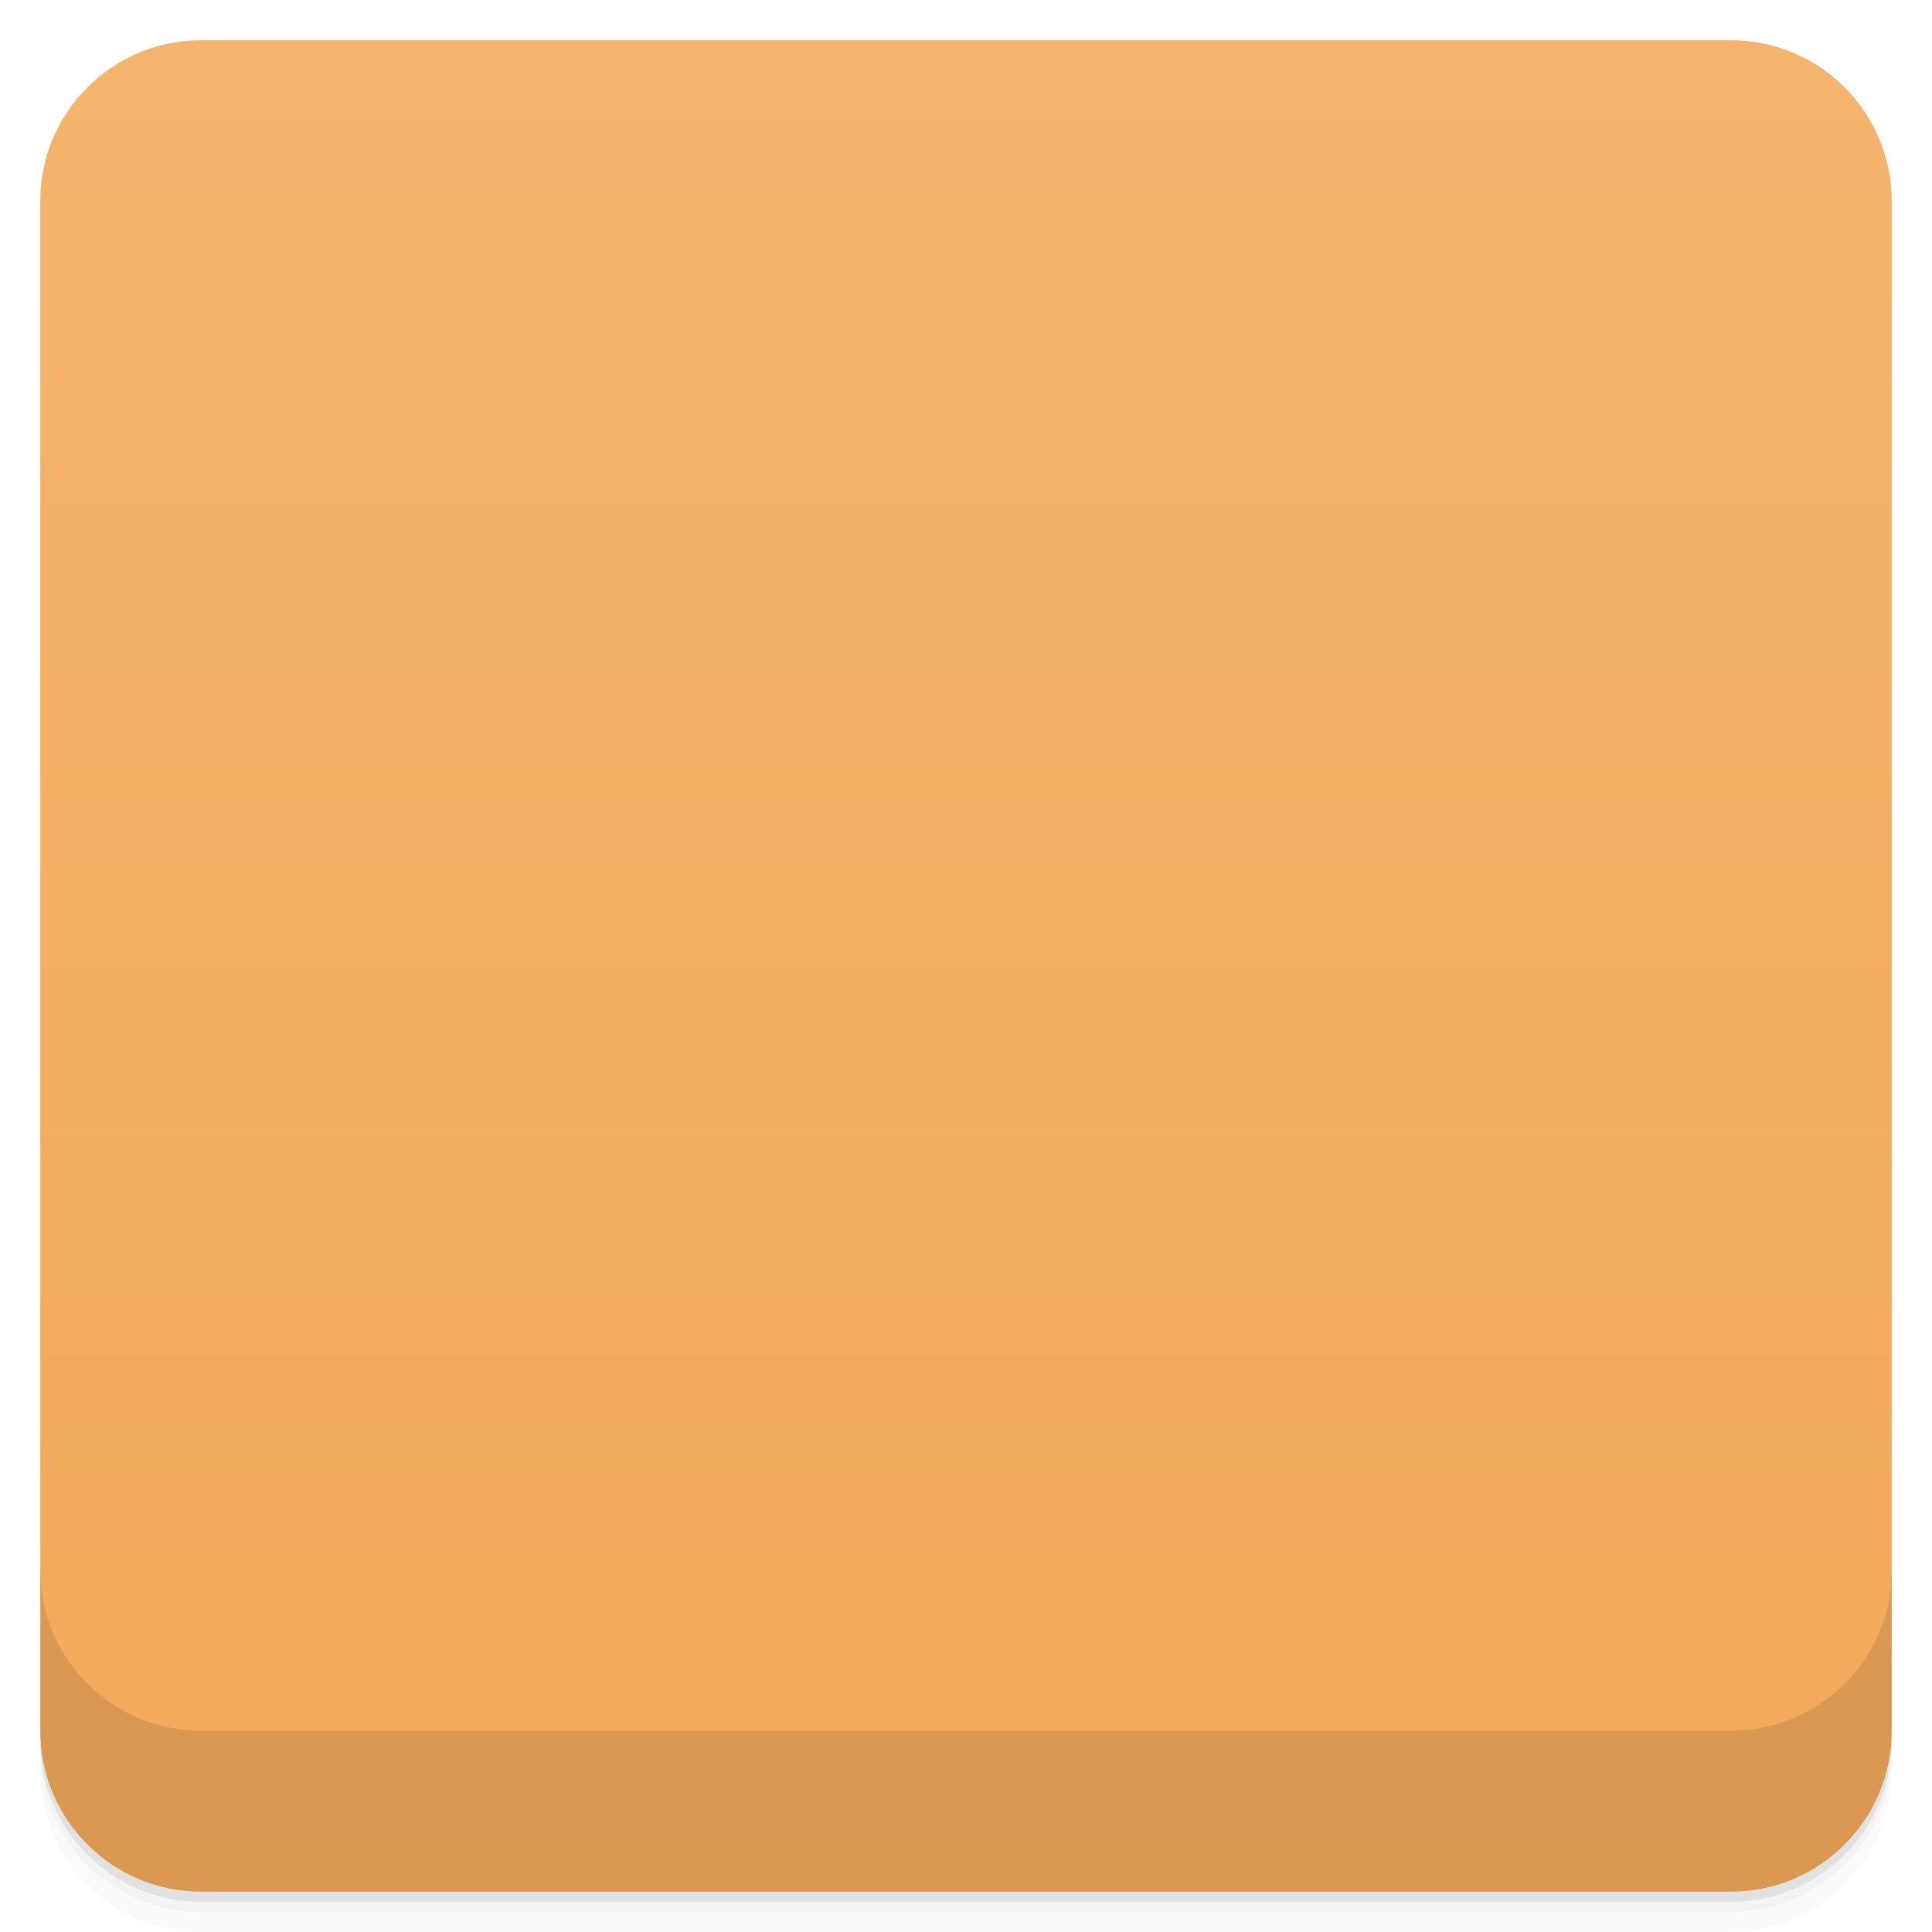
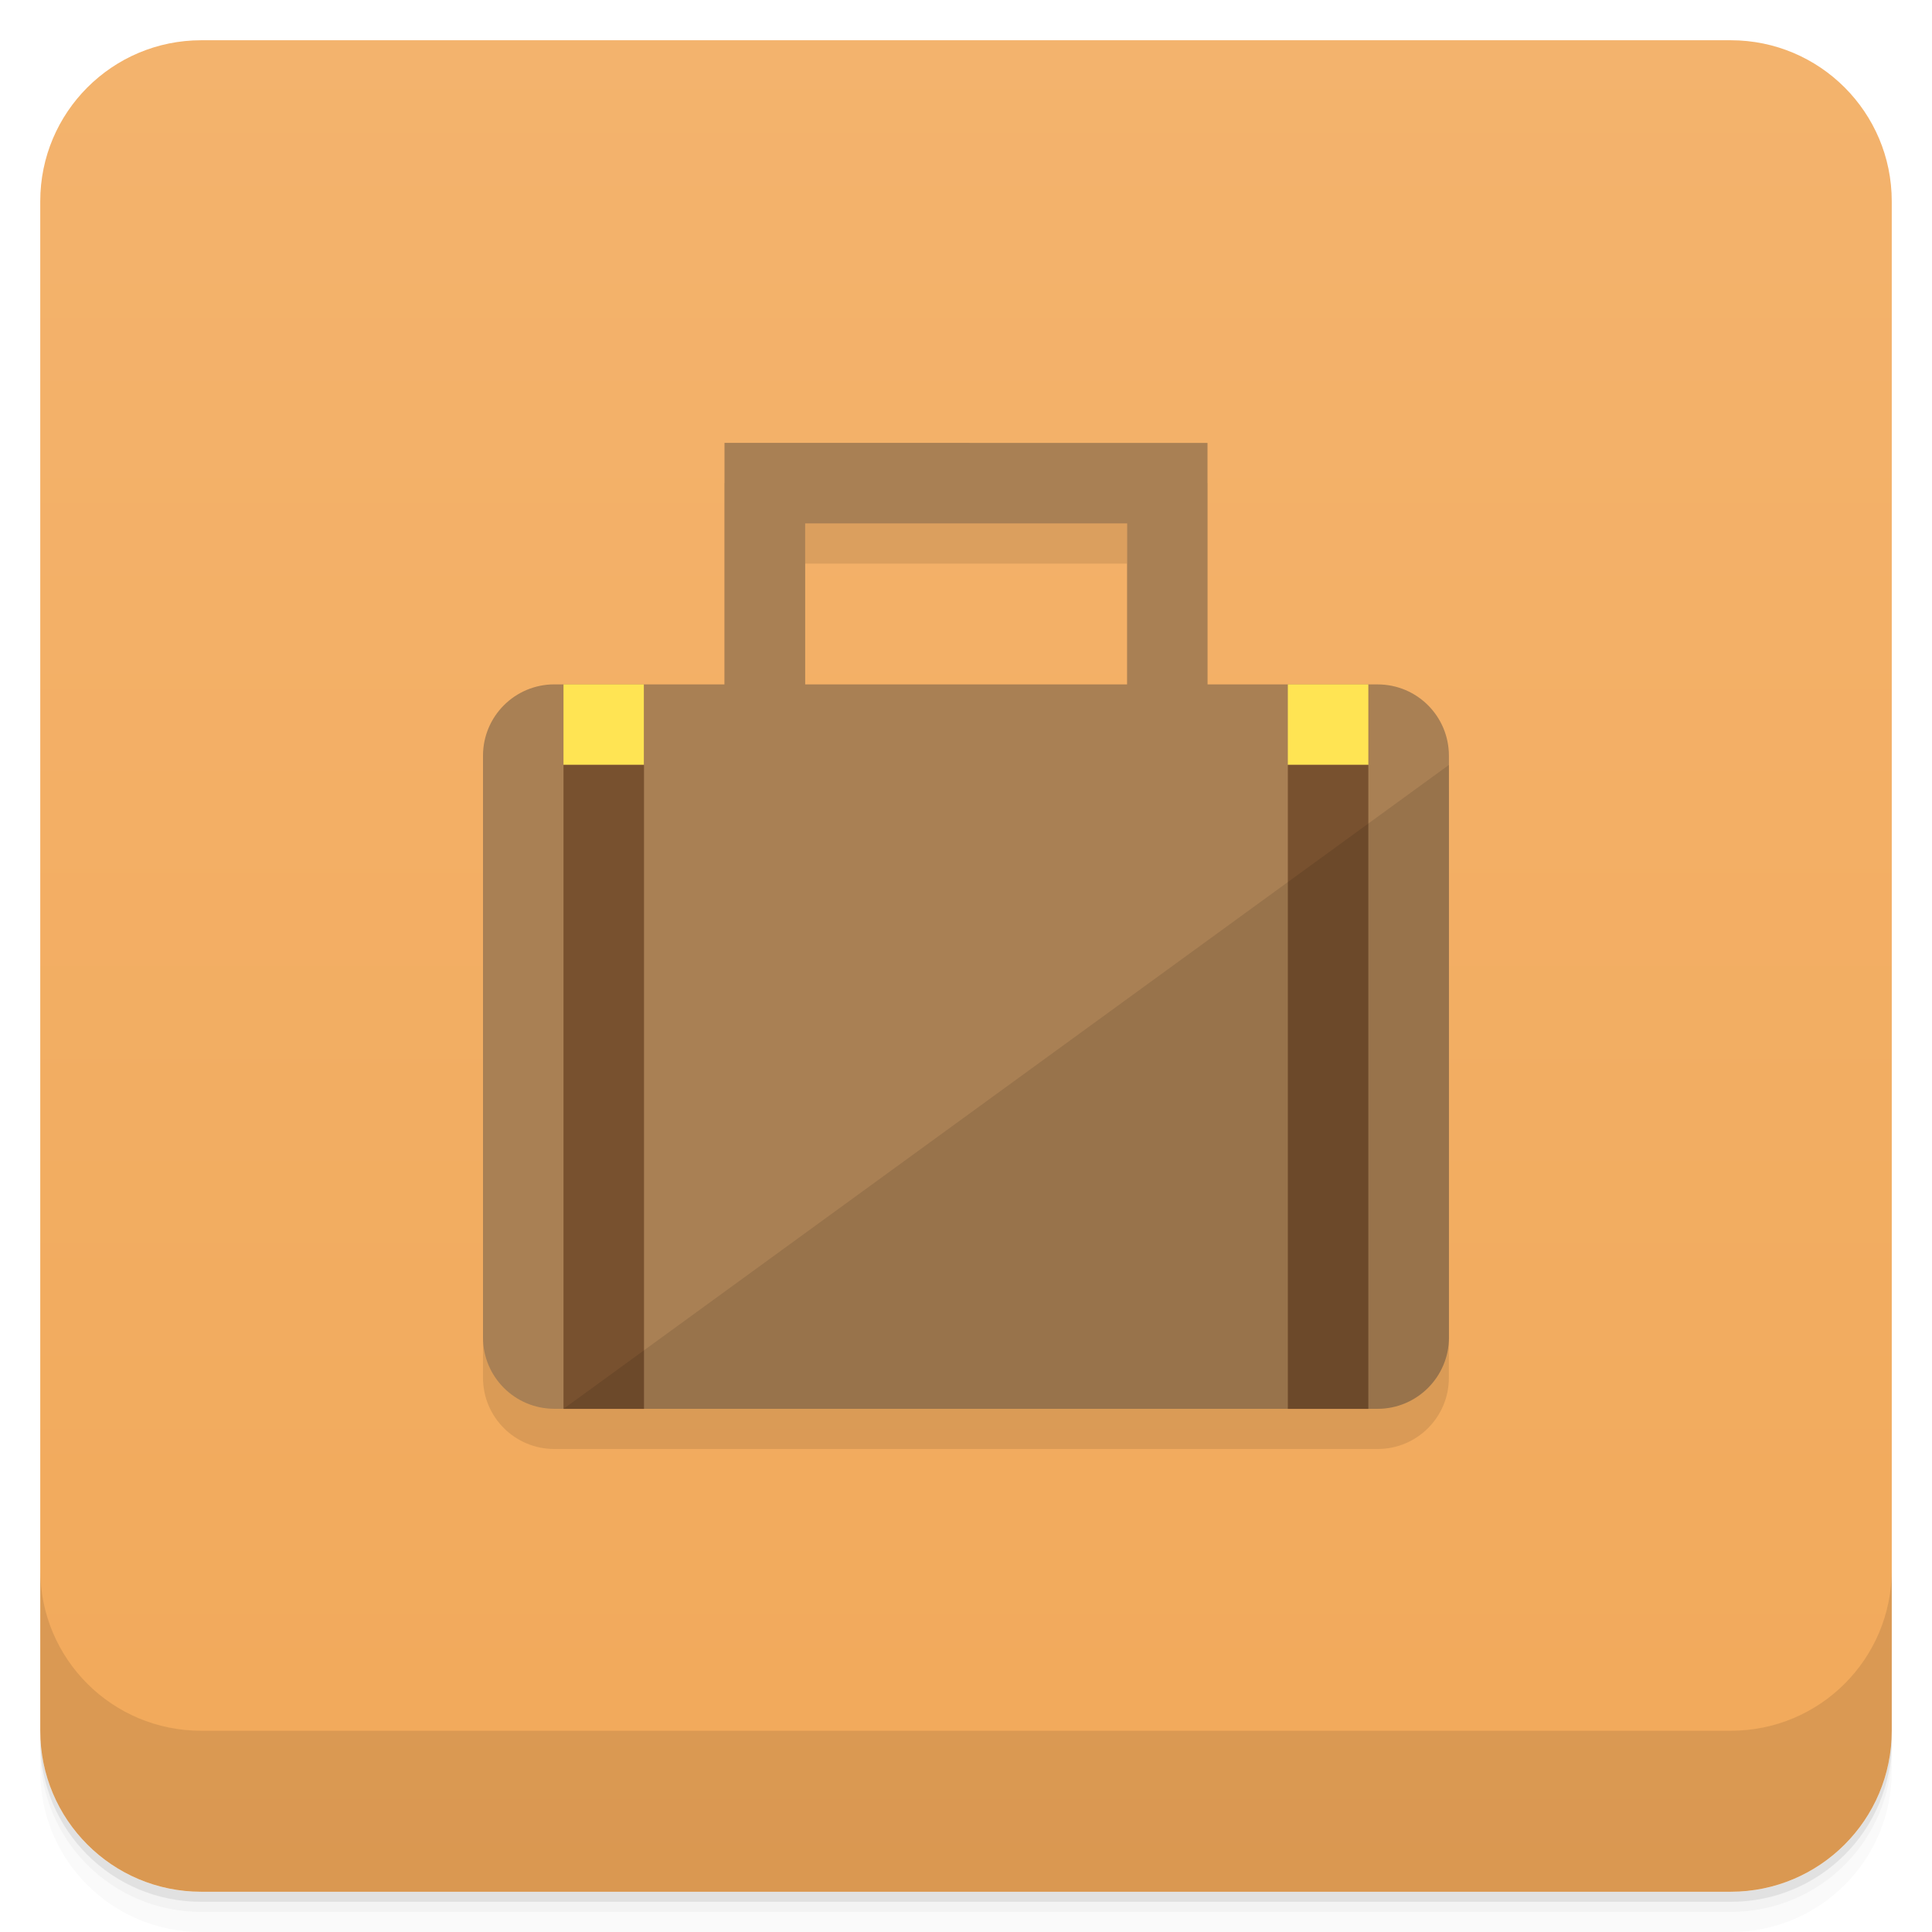
- <svg xmlns:xlink="http://www.w3.org/1999/xlink" viewBox="0 0 48 48">
+ <svg xmlns="http://www.w3.org/2000/svg" version="1.1" viewBox="0 0 48 48">
  <defs>
-     <linearGradient id="linearGradient3764" x1="1" x2="47" gradientUnits="userSpaceOnUse" gradientTransform="translate(-48,0.00221467)">
-       <stop stop-color="#f2a95a" stop-opacity="1" />
-       <stop offset="1" stop-color="#f4b46d" stop-opacity="1" />
+     <linearGradient id="linearGradient3764" x2="47" gradientUnits="userSpaceOnUse" x1="1" gradientTransform="translate(-48 .0022147)">
+       <stop style="stop-color:#f2a95a" offset="0" />
+       <stop style="stop-color:#f3b36d" offset="1" />
    </linearGradient>
-     <clipPath id="clipPath-265061484">
-       <g transform="translate(0,-1004.362)">
-         <rect rx="4" y="1005.36" x="1" height="46" width="46" fill="#1890d0" />
-       </g>
-     </clipPath>
-     <clipPath id="clipPath-278102765">
-       <g transform="translate(0,-1004.362)">
-         <rect rx="4" y="1005.36" x="1" height="46" width="46" fill="#1890d0" />
-       </g>
-     </clipPath>
  </defs>
-   <g>
-     <path d="m 1 43 l 0 0.25 c 0 2.216 1.784 4 4 4 l 38 0 c 2.216 0 4 -1.784 4 -4 l 0 -0.25 c 0 2.216 -1.784 4 -4 4 l -38 0 c -2.216 0 -4 -1.784 -4 -4 z m 0 0.5 l 0 0.5 c 0 2.216 1.784 4 4 4 l 38 0 c 2.216 0 4 -1.784 4 -4 l 0 -0.5 c 0 2.216 -1.784 4 -4 4 l -38 0 c -2.216 0 -4 -1.784 -4 -4 z" opacity="0.02" />
-     <path d="m 1 43.25 l 0 0.25 c 0 2.216 1.784 4 4 4 l 38 0 c 2.216 0 4 -1.784 4 -4 l 0 -0.25 c 0 2.216 -1.784 4 -4 4 l -38 0 c -2.216 0 -4 -1.784 -4 -4 z" opacity="0.05" />
-     <path d="m 1 43 l 0 0.25 c 0 2.216 1.784 4 4 4 l 38 0 c 2.216 0 4 -1.784 4 -4 l 0 -0.25 c 0 2.216 -1.784 4 -4 4 l -38 0 c -2.216 0 -4 -1.784 -4 -4 z" opacity="0.1" />
+   <path opacity=".02" d="m1 43v0.25c0 2.216 1.784 4 4 4h38c2.216 0 4-1.784 4-4v-0.25c0 2.216-1.784 4-4 4h-38c-2.216 0-4-1.784-4-4zm0 0.5v0.5c0 2.216 1.784 4 4 4h38c2.216 0 4-1.784 4-4v-0.5c0 2.216-1.784 4-4 4h-38c-2.216 0-4-1.784-4-4z" />
+   <path opacity=".05" d="m1 43.25v0.25c0 2.216 1.784 4 4 4h38c2.216 0 4-1.784 4-4v-0.25c0 2.216-1.784 4-4 4h-38c-2.216 0-4-1.784-4-4z" />
+   <path opacity=".1" d="m1 43v0.25c0 2.216 1.784 4 4 4h38c2.216 0 4-1.784 4-4v-0.25c0 2.216-1.784 4-4 4h-38c-2.216 0-4-1.784-4-4z" />
+   <rect rx="4" transform="rotate(-90)" height="46" width="46" y="1" x="-47" fill="url(#linearGradient3764)" />
+   <g transform="translate(0 -1004.4)">
+     <path opacity=".1" d="m1 1043.4v4c0 2.216 1.784 4 4 4h38c2.216 0 4-1.784 4-4v-4c0 2.216-1.784 4-4 4h-38c-2.216 0-4-1.784-4-4z" />
  </g>
-   <g>
-     <rect width="46" height="46" x="-47" y="1" rx="4" transform="matrix(0,-1,1,0,0,0)" fill="url(#linearGradient3764)" fill-opacity="1" />
-   </g>
-   <g>
-     <g clip-path="url(#clipPath-265061484)">
-       <g opacity="0.1">
-         <g>
-           <path d="m 13.773 18 l 20.453 0 c 0.98 0 1.773 0.793 1.773 1.773 l 0 14.453 c 0 0.98 -0.793 1.773 -1.773 1.773 l -20.453 0 c -0.98 0 -1.773 -0.793 -1.773 -1.773 l 0 -14.453 c 0 -0.98 0.793 -1.773 1.773 -1.773 m 0 0" stroke="none" fill-rule="nonzero" fill-opacity="1" fill="#000" />
-           <path d="m 18 20 l 0 -8 l 12 0 l 0 8 l -1.996 0 l 0 -6 l -8 0 l 0 6 m -2 0" stroke="none" fill-rule="nonzero" fill-opacity="1" fill="#000" />
-           <path d="m 14 18 l 1.996 0 l 0 2 l -1.996 0 m 0 -2" stroke="none" fill-rule="nonzero" fill-opacity="1" fill="#000" />
-           <path d="m 31.996 18 l 2 0 l 0 2 l -2 0 m 0 -2" stroke="none" fill-rule="nonzero" fill-opacity="1" fill="#000" />
-           <path d="m 14 20 l 2 0 l 0 16 l -2 0 m 0 -16" stroke="none" fill-rule="nonzero" fill-opacity="1" fill="#000" />
-           <path d="m 31.996 20 l 2 0 l 0 16 l -2 0 m 0 -16" stroke="none" fill-rule="nonzero" fill-opacity="1" fill="#000" />
-           <path d="m 36 20 l -22 16 l 20.22 0 c 0.98 0 1.781 -0.801 1.781 -1.781 m 0 -14.219" stroke="none" fill-rule="nonzero" fill-opacity="0.102" fill="#000" id="SVGCleanerId_0" />
-         </g>
-       </g>
-     </g>
-   </g>
-   <g>
-     <g clip-path="url(#clipPath-278102765)">
-       <g transform="translate(0,-1)">
-         <g>
-           <path d="m 13.773 18 l 20.453 0 c 0.98 0 1.773 0.793 1.773 1.773 l 0 14.453 c 0 0.98 -0.793 1.773 -1.773 1.773 l -20.453 0 c -0.98 0 -1.773 -0.793 -1.773 -1.773 l 0 -14.453 c 0 -0.98 0.793 -1.773 1.773 -1.773 m 0 0" fill="#a97f53" stroke="none" fill-rule="nonzero" fill-opacity="1" />
-           <path d="m 18 20 l 0 -8 l 12 0 l 0 8 l -1.996 0 l 0 -6 l -8 0 l 0 6 m -2 0" fill="#a97f53" stroke="none" fill-rule="nonzero" fill-opacity="1" />
-           <path d="m 14 18 l 1.996 0 l 0 2 l -1.996 0 m 0 -2" fill="#ffe453" stroke="none" fill-rule="nonzero" fill-opacity="1" />
-           <path d="m 31.996 18 l 2 0 l 0 2 l -2 0 m 0 -2" fill="#ffe453" stroke="none" fill-rule="nonzero" fill-opacity="1" />
-           <path d="m 14 20 l 2 0 l 0 16 l -2 0 m 0 -16" fill="#78512f" stroke="none" fill-rule="nonzero" fill-opacity="1" />
-           <path d="m 31.996 20 l 2 0 l 0 16 l -2 0 m 0 -16" fill="#78512f" stroke="none" fill-rule="nonzero" fill-opacity="1" />
-           <use xlink:href="#SVGCleanerId_0" />
-         </g>
-       </g>
-     </g>
-   </g>
-   <g>
-     <g transform="translate(0,-1004.362)">
-       <path d="m 1 1043.36 0 4 c 0 2.216 1.784 4 4 4 l 38 0 c 2.216 0 4 -1.784 4 -4 l 0 -4 c 0 2.216 -1.784 4 -4 4 l -38 0 c -2.216 0 -4 -1.784 -4 -4 z" opacity="0.1" />
-     </g>
-   </g>
+   <path style="opacity:.1" d="m18 12.003v6h-4.227c-0.98 0-1.773 0.793-1.773 1.773v14.453c0 0.98 0.793 1.771 1.773 1.771h20.453c0.98 0 1.771-0.791 1.771-1.771v-14.453c0-0.98-0.791-1.773-1.771-1.773h-4.227v-6zm2 2h8v4h-8z" />
+   <path style="fill:#a98054" d="m18 11.003v6h-4.227c-0.98 0-1.773 0.793-1.773 1.773v14.453c0 0.98 0.793 1.772 1.773 1.772h20.453c0.98 0 1.772-0.791 1.772-1.772v-14.452c0-0.98-0.791-1.773-1.772-1.773h-4.226v-6zm2.004 2h8v4h-8z" />
+   <path style="fill:#ffe453" d="m14 17.003h1.996v2h-1.996m0-2" />
+   <path style="fill:#ffe453" d="m31.996 17.003h2v2h-2m0-2" />
+   <path style="fill:#78512f" d="m14 19.003h2v16h-2m0-16" />
+   <path style="fill:#78512f" d="m31.996 19.003h2v16h-2m0-16" />
+   <path style="fill-opacity:.102" d="m36 19.003-22 16h20.22c0.98 0 1.781-0.801 1.781-1.781m0-14.219" />
</svg>
